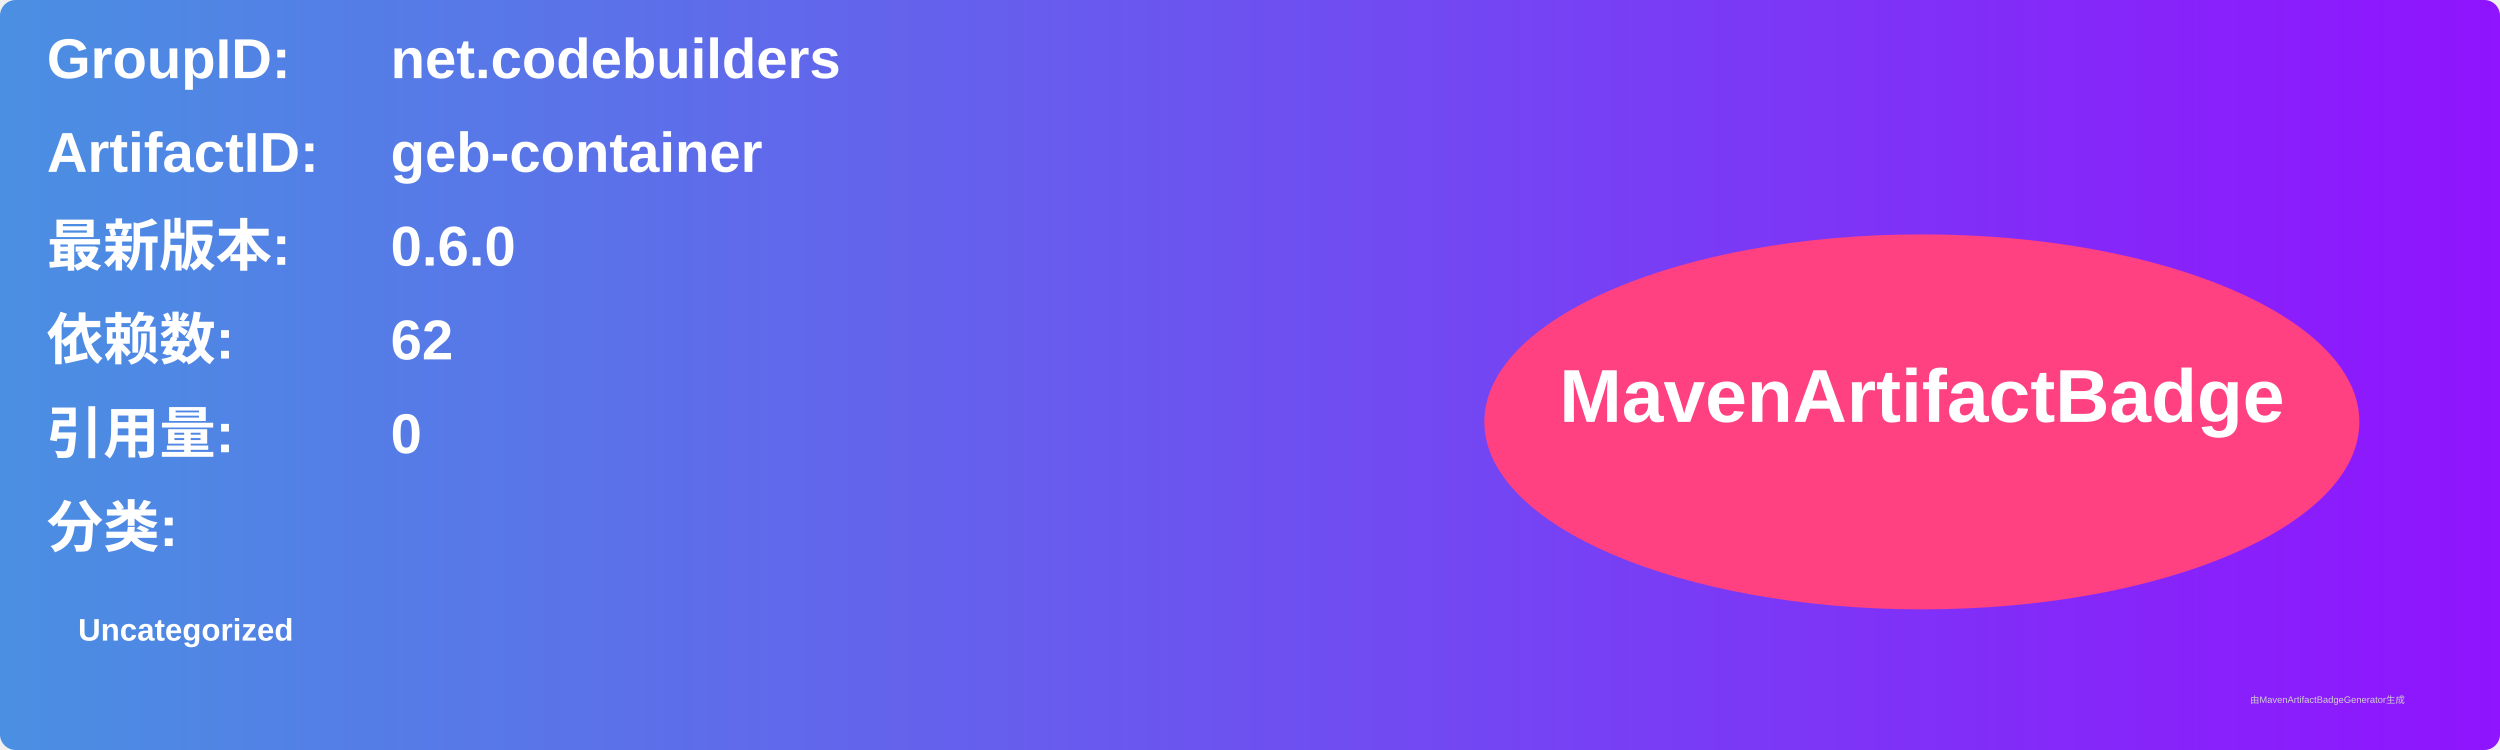
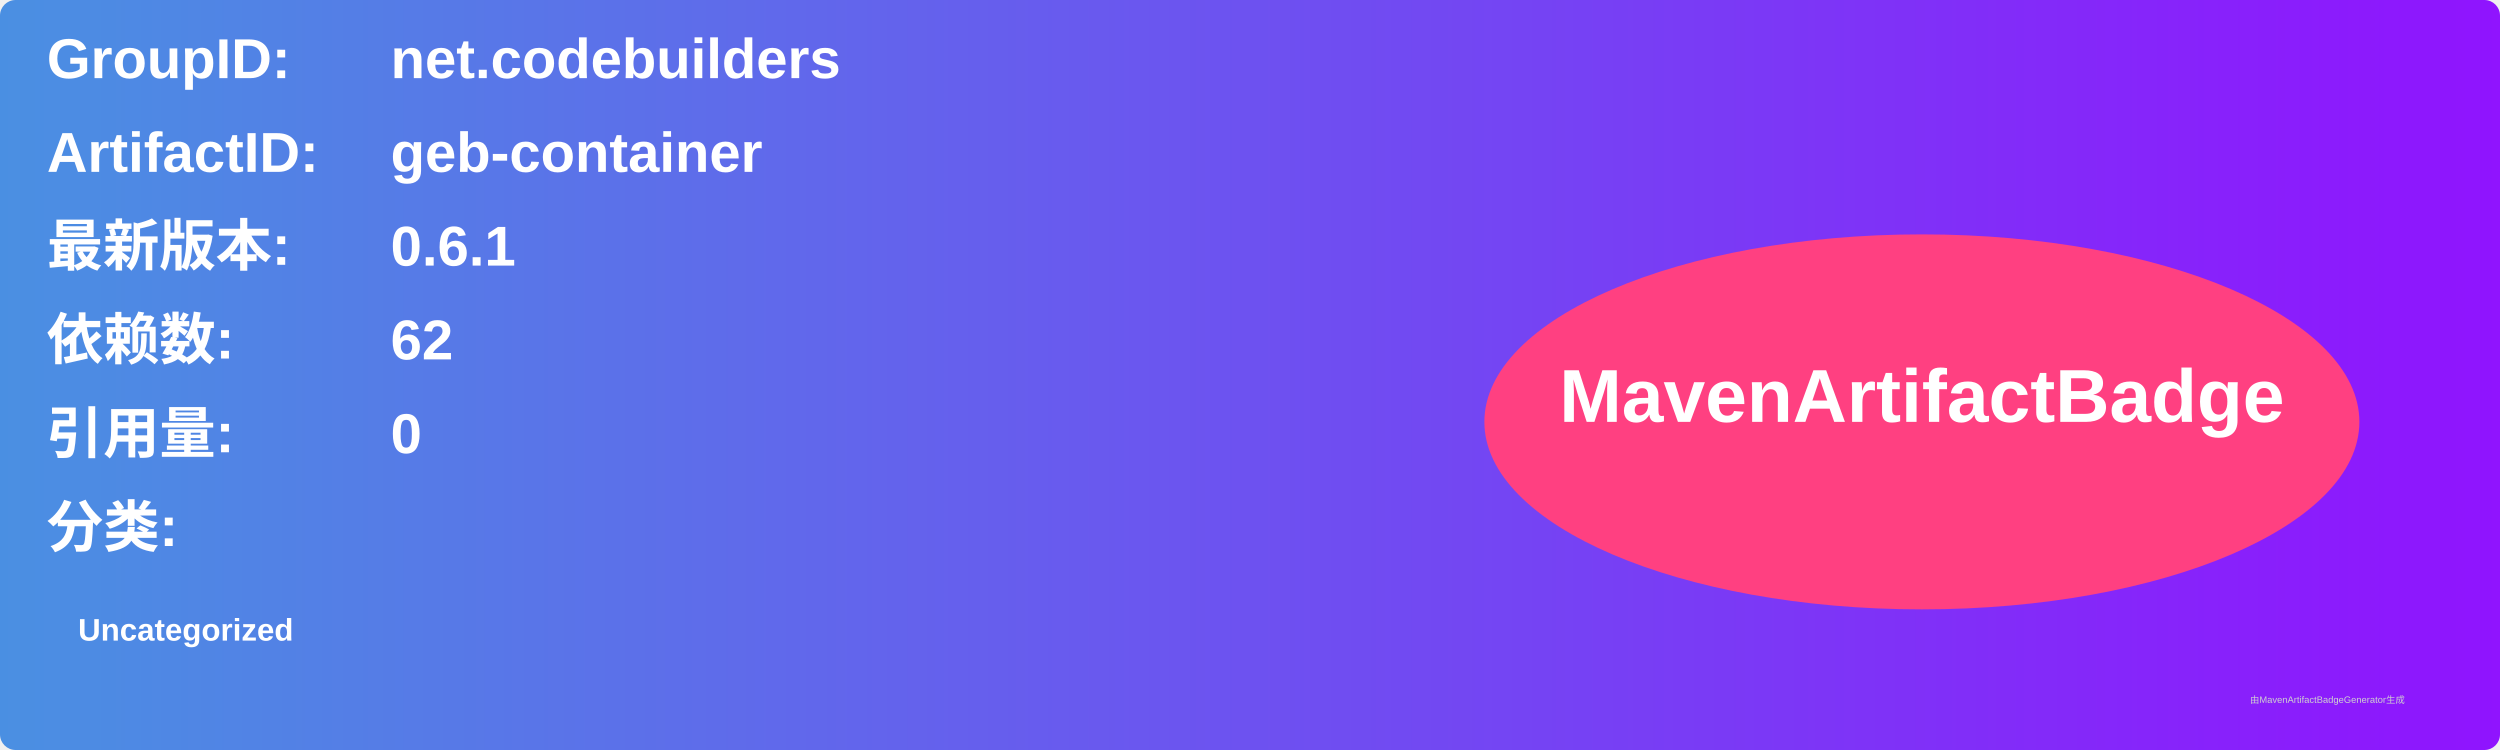
<svg xmlns="http://www.w3.org/2000/svg" width="800" height="240" viewBox="0 0 800 240">
  <linearGradient id="grad" x1="0%" y1="0%" x2="100%" y2="0%">
    <stop offset="0%" stop-color="#4a90e2" />
    <stop offset="100%" stop-color="#9013fe" />
  </linearGradient>
  <rect width="100%" height="100%" rx="5" ry="5" fill="url(#grad)" />
  <g transform="translate(15, 15)">
    <text x="0" y="10" font-family="Arial" font-size="18" fill="white" font-weight="bold" width="260">GroupID:</text>
    <text x="110" y="10" font-family="Arial" font-size="18" fill="white" font-weight="bold" width="460">net.codebuilders</text>
    <text x="0" y="40" font-family="Arial" font-size="18" fill="white" font-weight="bold" width="260">ArtifactID:</text>
    <text x="110" y="40" font-family="Arial" font-size="18" fill="white" font-weight="bold" width="460">geb-container</text>
    <text x="0" y="70" font-family="Arial" font-size="18" fill="white" font-weight="bold">最新版本:</text>
    <text x="110" y="70" font-family="Arial" font-size="18" fill="white" font-weight="bold">
-       <tspan font-weight="bold">0.6.0</tspan>
+       <tspan font-weight="bold">0.6.1</tspan>
    </text>
    <text x="0" y="100" font-family="Arial" font-size="18" fill="white" font-weight="bold">依赖数: </text>
    <text x="110" y="100" font-family="Arial" font-size="18" fill="white">
      <tspan font-weight="bold">62</tspan>
    </text>
    <text x="0" y="130" font-family="Arial" font-size="18" fill="white" font-weight="bold">引用量: </text>
    <text x="110" y="130" font-family="Arial" font-size="18" fill="white">
      <tspan font-weight="bold">0</tspan>
    </text>
    <text x="0" y="160" font-family="Arial" font-size="18" fill="white" font-weight="bold">分类:</text>
    <text x="10" y="190" font-family="Arial" font-size="10" fill="white">
      <tspan font-weight="bold">Uncategorized</tspan>
    </text>
    <ellipse cx="600" cy="120" rx="140" ry="60" fill="#ff4081" />
    <text x="600" y="120" text-anchor="middle" font-family="Arial" font-size="24" fill="white" font-weight="bold">MavenArtifactBadge</text>
  </g>
  <text x="720" y="225" font-family="Arial" font-size="3" fill="#d0d0d0">由MavenArtifactBadgeGenerator生成</text>
</svg>
